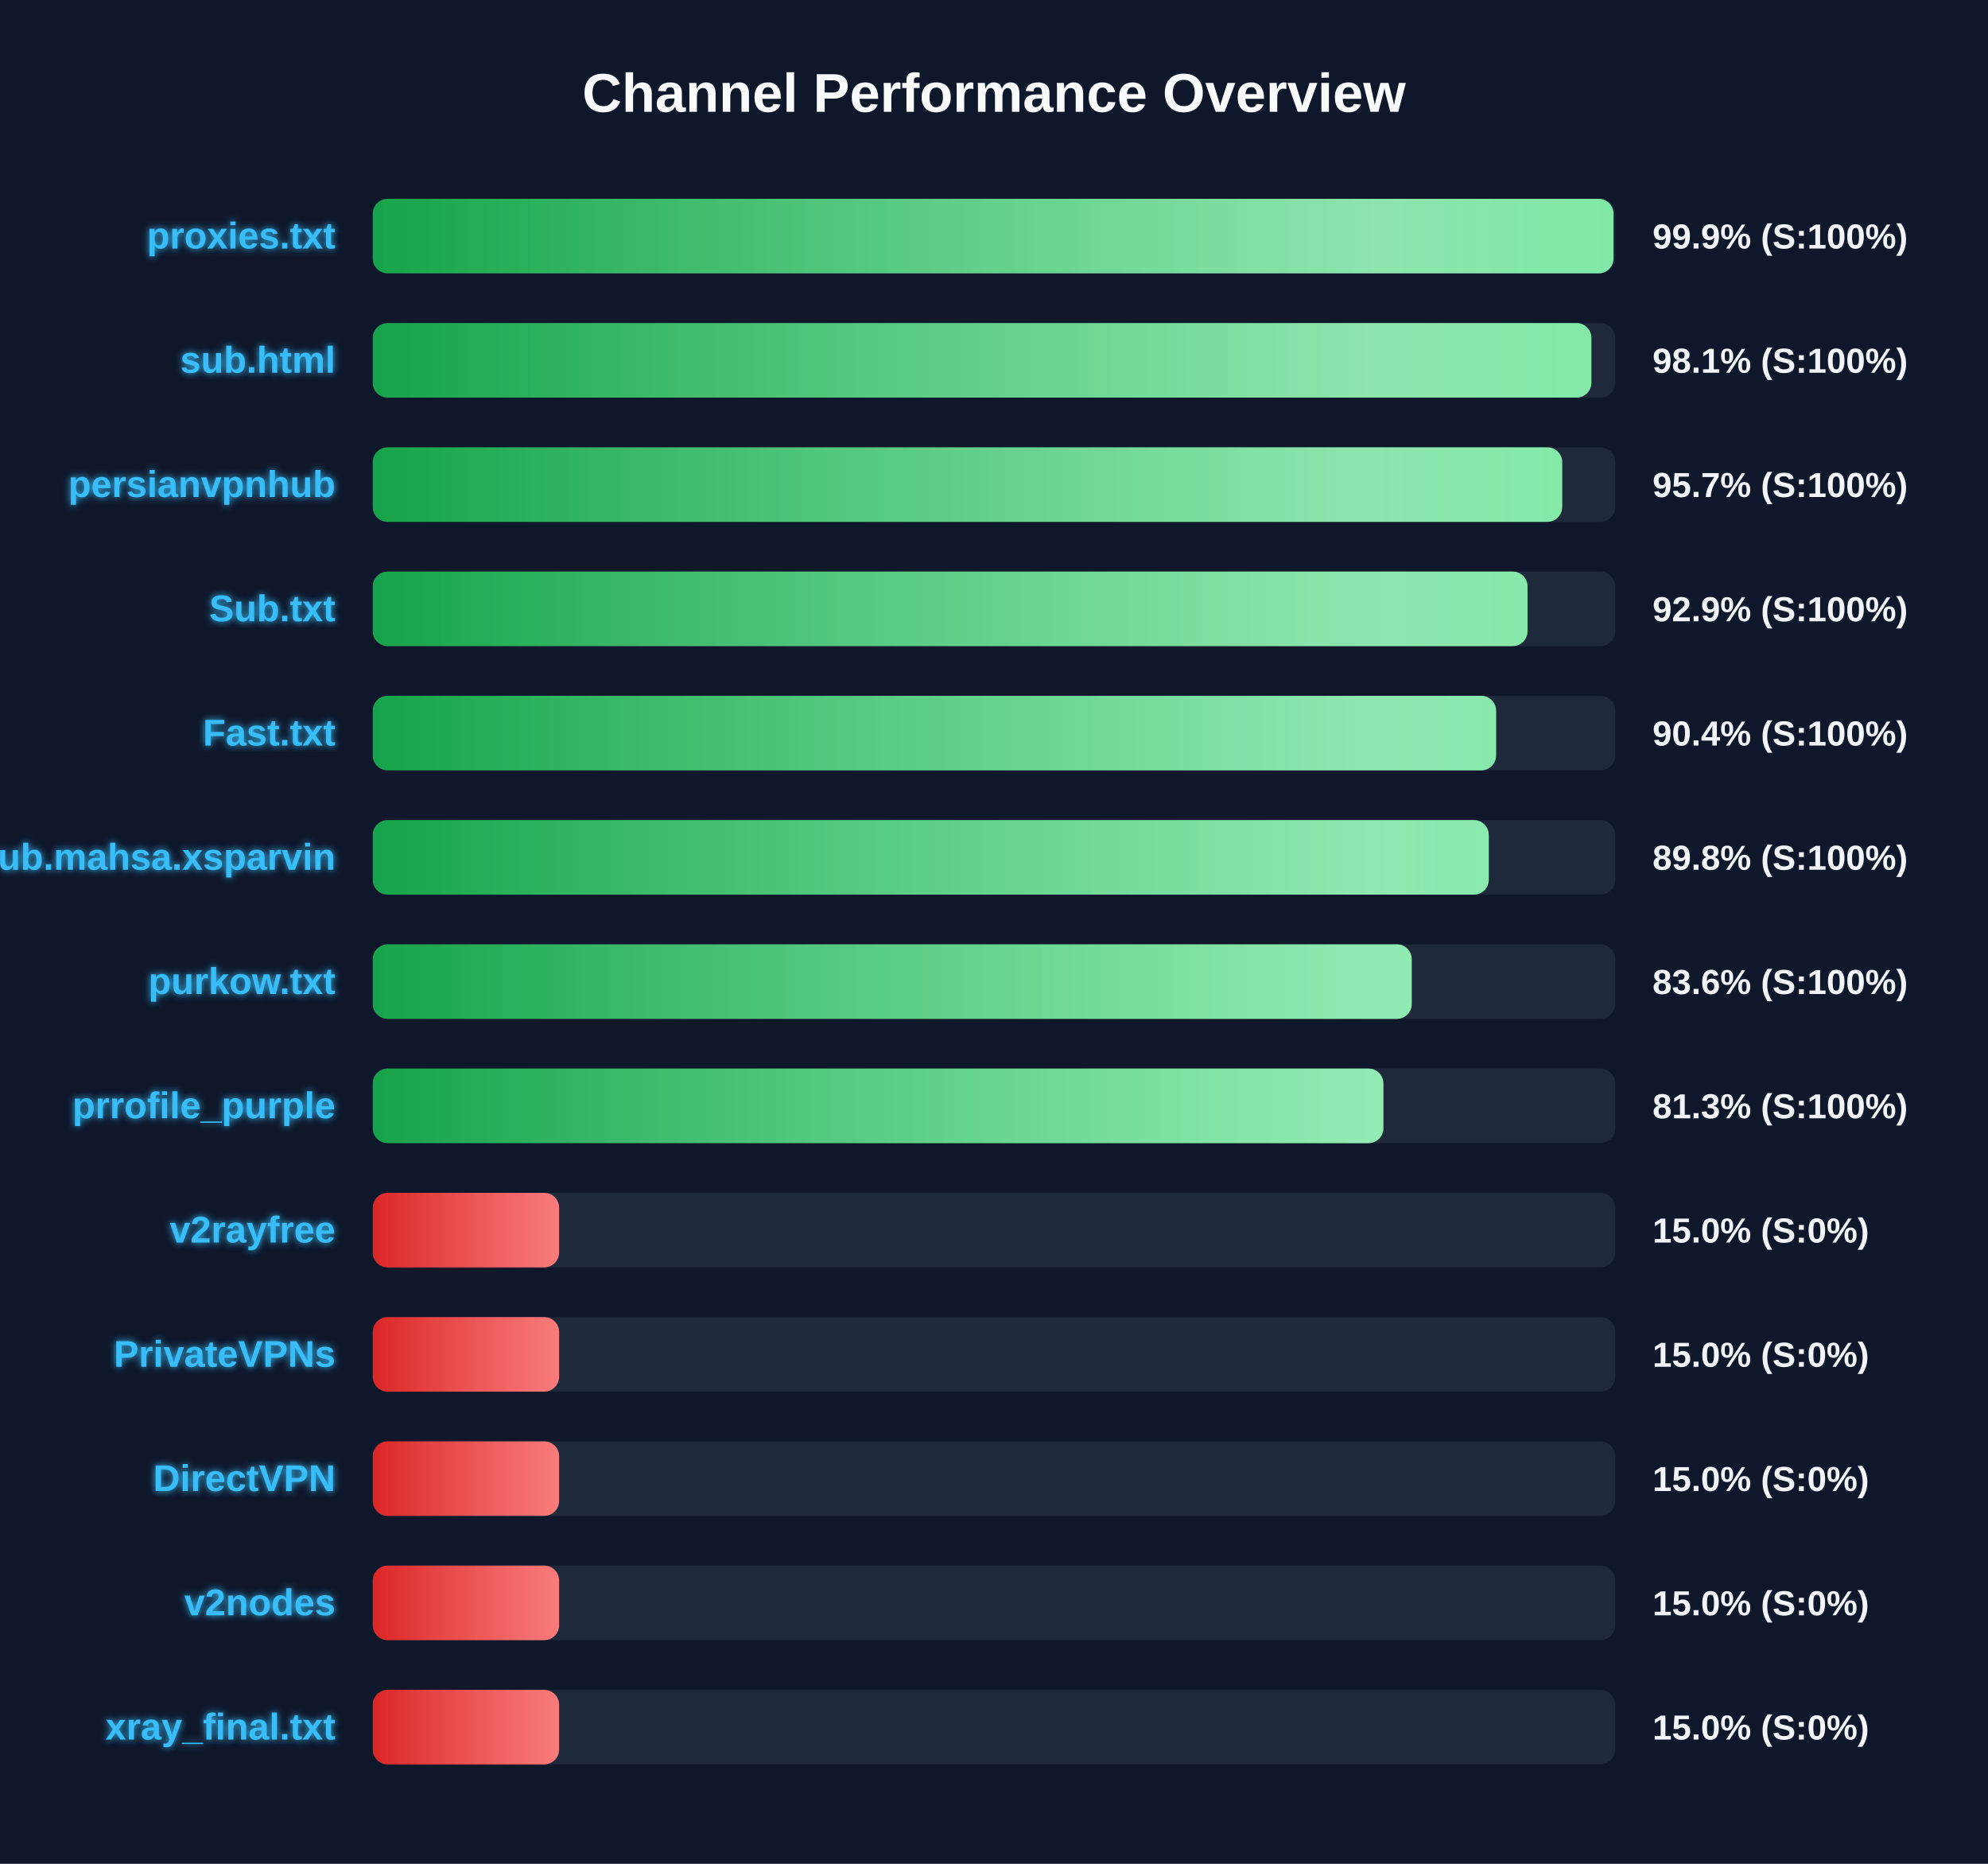
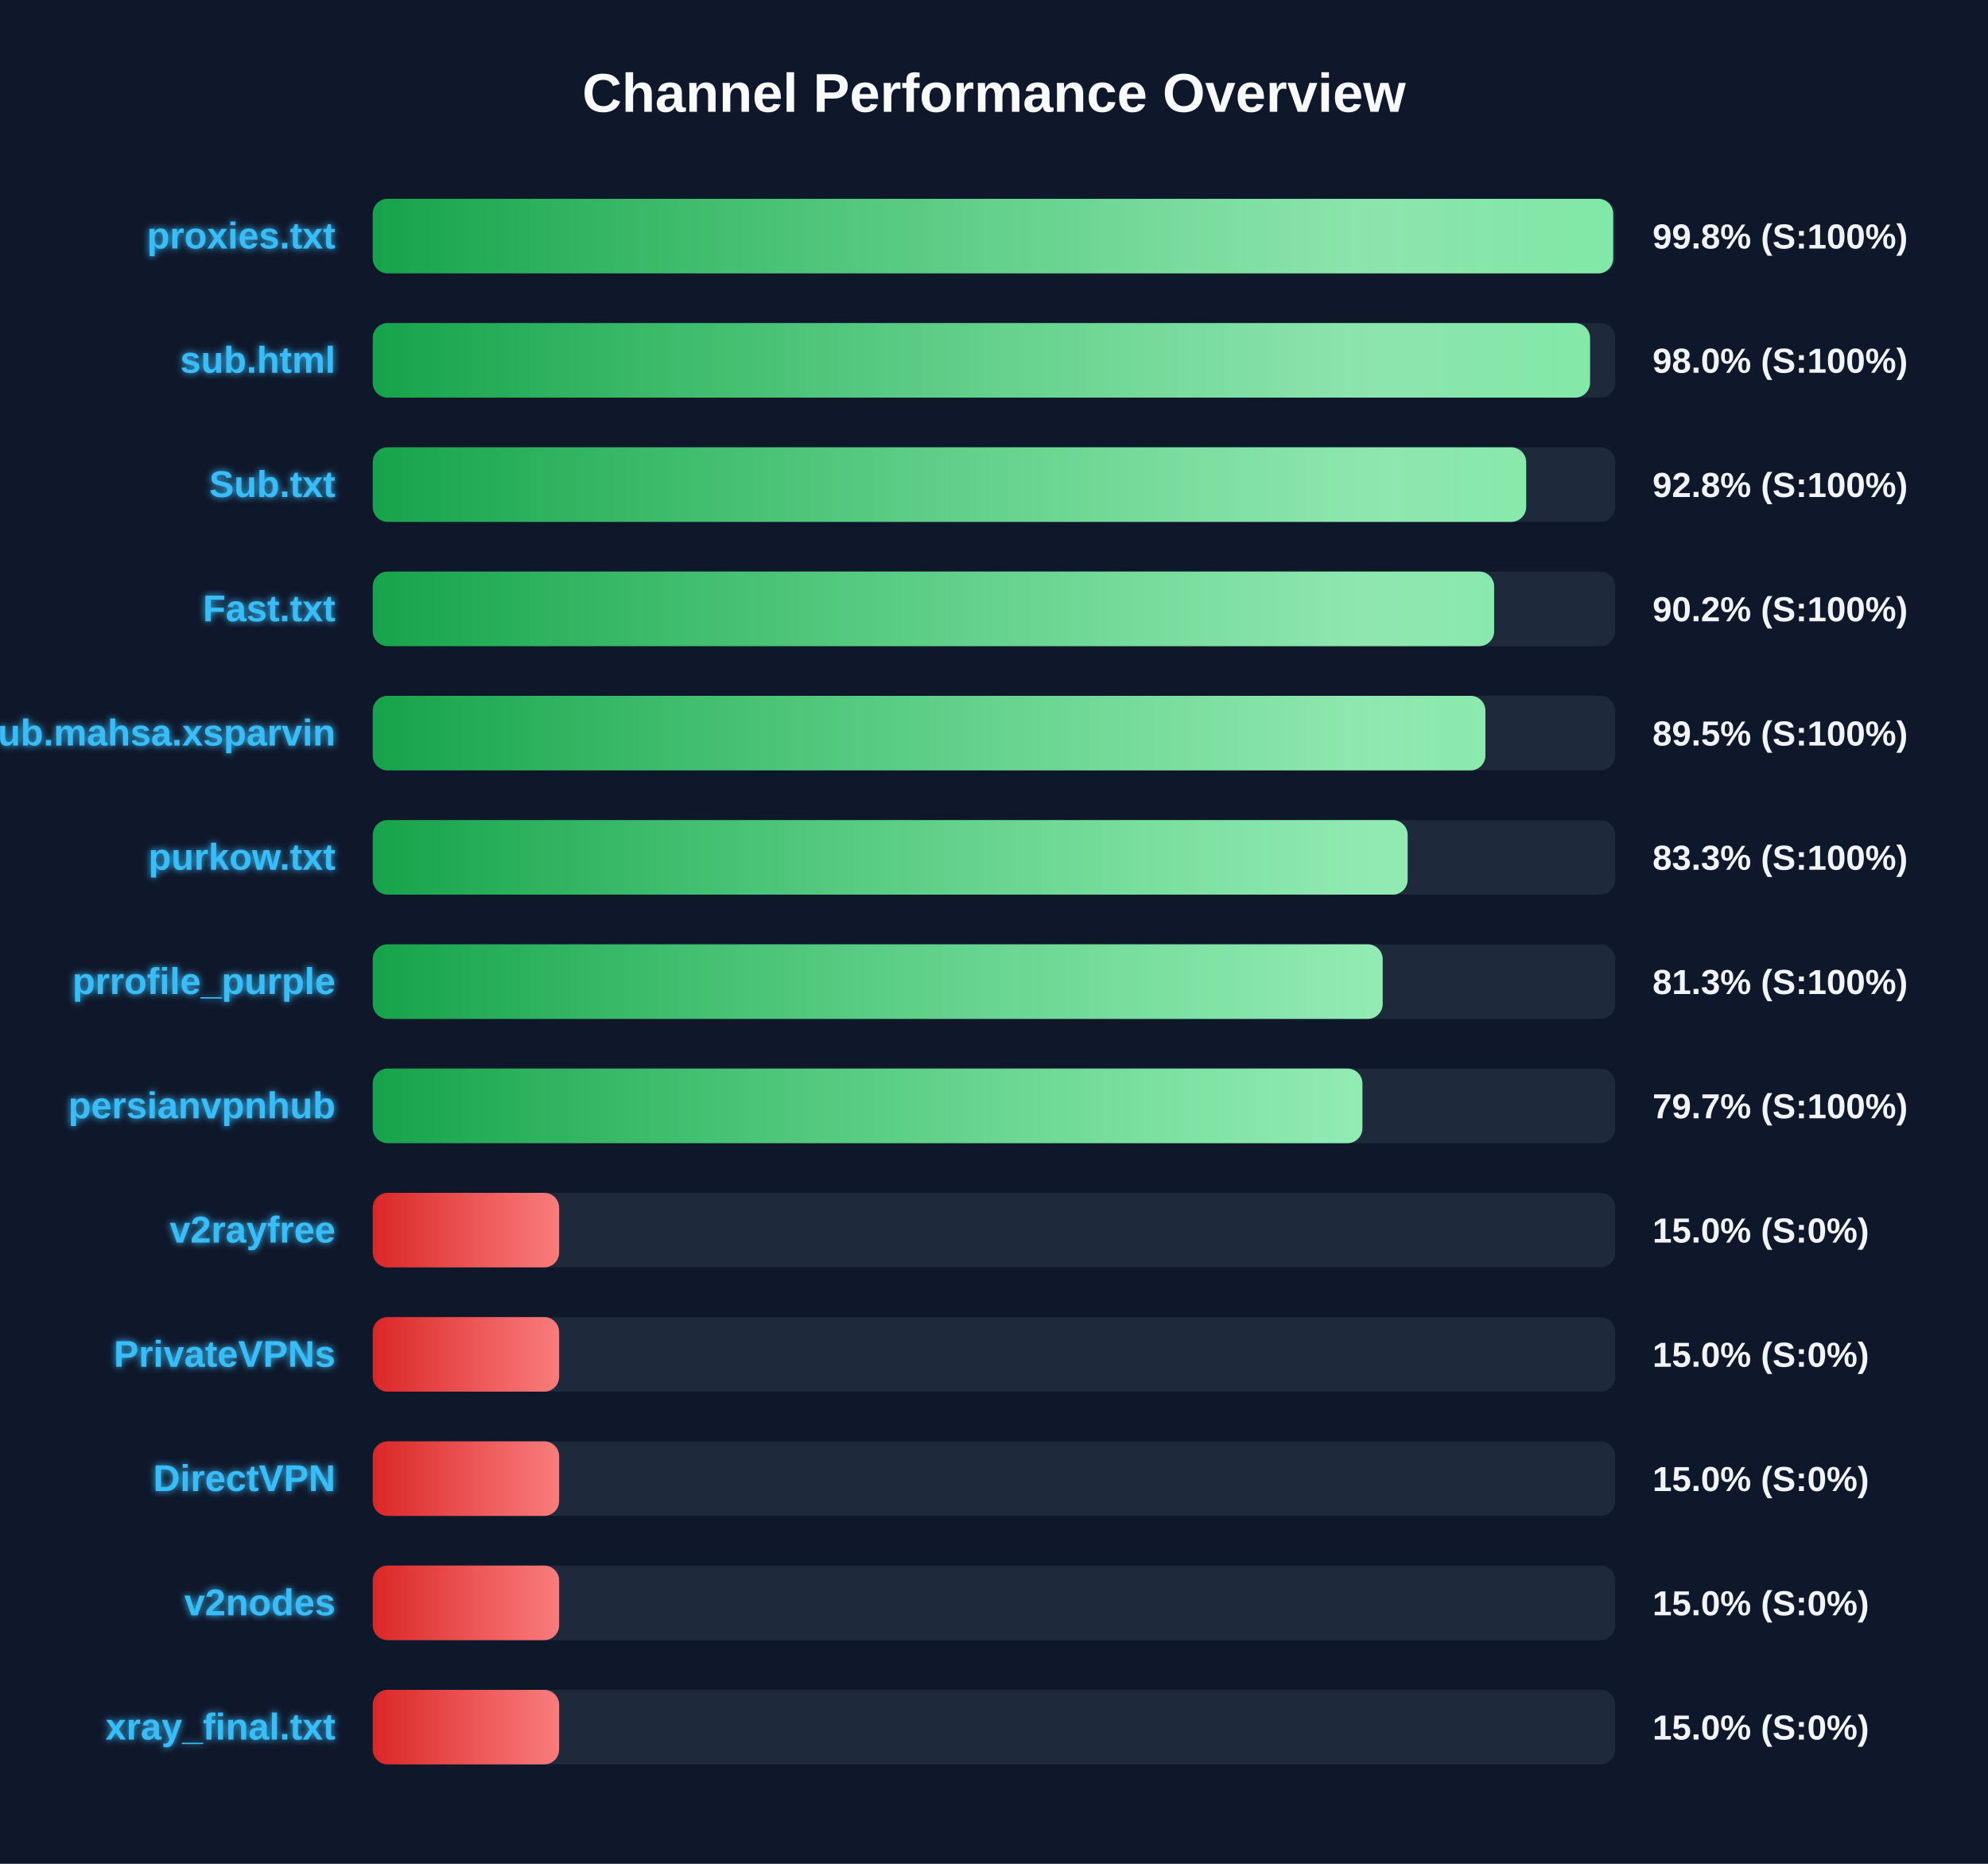
<svg xmlns="http://www.w3.org/2000/svg" width="800" height="750" version="1.1">
  <defs>
    <linearGradient id="grad-green" x1="0%" y1="0%" x2="100%" y2="0%">
      <stop offset="0%" stop-color="#16a34a" />
      <stop offset="100%" stop-color="#4ade80" />
    </linearGradient>
    <linearGradient id="grad-yellow" x1="0%" y1="0%" x2="100%" y2="0%">
      <stop offset="0%" stop-color="#ca8a04" />
      <stop offset="100%" stop-color="#fde047" />
    </linearGradient>
    <linearGradient id="grad-red" x1="0%" y1="0%" x2="100%" y2="0%">
      <stop offset="0%" stop-color="#dc2626" />
      <stop offset="100%" stop-color="#f87171" />
    </linearGradient>
    <linearGradient id="shimmer" x1="0%" y1="0%" x2="100%" y2="0%">
      <stop offset="0%" stop-color="rgba(255,255,255,0)" />
      <stop offset="50%" stop-color="rgba(255,255,255,0.4)" />
      <stop offset="100%" stop-color="rgba(255,255,255,0)" />
    </linearGradient>
    <filter id="glow" x="-20%" y="-20%" width="140%" height="140%">
      <feGaussianBlur stdDeviation="1.5" result="blur" />
      <feComposite in="SourceGraphic" in2="blur" operator="over" />
    </filter>
  </defs>
  <style>
        .bg-rect { fill: #0f172a; }
        .title { font: bold 22px 'Segoe UI', Arial, sans-serif; fill: #f8fafc; }
        .row { font: bold 15px 'Segoe UI', Arial, sans-serif; fill: #38bdf8; filter: url(#glow); }
        .score { font: bold 14px 'Segoe UI', Arial, sans-serif; fill: #f1f5f9; }
        @keyframes shimmer-anim {
            0% { transform: translateX(-100%); }
            100% { transform: translateX(200%); }
        }
        .shimmer-rect {
            animation: shimmer-anim 2.5s infinite linear;
        }
    </style>
  <rect width="100%" height="100%" class="bg-rect" />
  <text x="400" y="45" text-anchor="middle" class="title">Channel Performance Overview</text>
  <rect x="150" y="80" width="500" height="30" fill="#1e293b" rx="6" />
  <clipPath id="clip-0">
-     <rect x="150" y="80" width="499.3" height="30" rx="6" />
+     <rect x="150" y="80" width="499.15" height="30" rx="6" />
  </clipPath>
-   <rect x="150" y="80" width="499.3" height="30" fill="url(#grad-green)" rx="6" />
+   <rect x="150" y="80" width="499.15" height="30" fill="url(#grad-green)" rx="6" />
  <g clip-path="url(#clip-0)">
    <rect x="150" y="80" width="100%" height="30" fill="url(#shimmer)" class="shimmer-rect" />
  </g>
  <text x="135" y="100" text-anchor="end" class="row">proxies.txt</text>
-   <text x="665" y="100" text-anchor="start" class="score">99.9% (S:100%)</text>
+   <text x="665" y="100" text-anchor="start" class="score">99.8% (S:100%)</text>
  <rect x="150" y="130" width="500" height="30" fill="#1e293b" rx="6" />
  <clipPath id="clip-1">
-     <rect x="150" y="130" width="490.4" height="30" rx="6" />
+     <rect x="150" y="130" width="489.85" height="30" rx="6" />
  </clipPath>
-   <rect x="150" y="130" width="490.4" height="30" fill="url(#grad-green)" rx="6" />
+   <rect x="150" y="130" width="489.85" height="30" fill="url(#grad-green)" rx="6" />
  <g clip-path="url(#clip-1)">
    <rect x="150" y="130" width="100%" height="30" fill="url(#shimmer)" class="shimmer-rect" />
  </g>
  <text x="135" y="150" text-anchor="end" class="row">sub.html</text>
-   <text x="665" y="150" text-anchor="start" class="score">98.1% (S:100%)</text>
+   <text x="665" y="150" text-anchor="start" class="score">98.0% (S:100%)</text>
  <rect x="150" y="180" width="500" height="30" fill="#1e293b" rx="6" />
  <clipPath id="clip-2">
-     <rect x="150" y="180" width="478.65" height="30" rx="6" />
+     <rect x="150" y="180" width="464.15" height="30" rx="6" />
  </clipPath>
-   <rect x="150" y="180" width="478.65" height="30" fill="url(#grad-green)" rx="6" />
+   <rect x="150" y="180" width="464.15" height="30" fill="url(#grad-green)" rx="6" />
  <g clip-path="url(#clip-2)">
    <rect x="150" y="180" width="100%" height="30" fill="url(#shimmer)" class="shimmer-rect" />
  </g>
-   <text x="135" y="200" text-anchor="end" class="row">persianvpnhub</text>
-   <text x="665" y="200" text-anchor="start" class="score">95.7% (S:100%)</text>
+   <text x="135" y="200" text-anchor="end" class="row">Sub.txt</text>
+   <text x="665" y="200" text-anchor="start" class="score">92.8% (S:100%)</text>
  <rect x="150" y="230" width="500" height="30" fill="#1e293b" rx="6" />
  <clipPath id="clip-3">
-     <rect x="150" y="230" width="464.7" height="30" rx="6" />
+     <rect x="150" y="230" width="451.25" height="30" rx="6" />
  </clipPath>
-   <rect x="150" y="230" width="464.7" height="30" fill="url(#grad-green)" rx="6" />
+   <rect x="150" y="230" width="451.25" height="30" fill="url(#grad-green)" rx="6" />
  <g clip-path="url(#clip-3)">
    <rect x="150" y="230" width="100%" height="30" fill="url(#shimmer)" class="shimmer-rect" />
  </g>
-   <text x="135" y="250" text-anchor="end" class="row">Sub.txt</text>
-   <text x="665" y="250" text-anchor="start" class="score">92.9% (S:100%)</text>
+   <text x="135" y="250" text-anchor="end" class="row">Fast.txt</text>
+   <text x="665" y="250" text-anchor="start" class="score">90.2% (S:100%)</text>
  <rect x="150" y="280" width="500" height="30" fill="#1e293b" rx="6" />
  <clipPath id="clip-4">
-     <rect x="150" y="280" width="452.05" height="30" rx="6" />
+     <rect x="150" y="280" width="447.75" height="30" rx="6" />
  </clipPath>
-   <rect x="150" y="280" width="452.05" height="30" fill="url(#grad-green)" rx="6" />
+   <rect x="150" y="280" width="447.75" height="30" fill="url(#grad-green)" rx="6" />
  <g clip-path="url(#clip-4)">
    <rect x="150" y="280" width="100%" height="30" fill="url(#shimmer)" class="shimmer-rect" />
  </g>
-   <text x="135" y="300" text-anchor="end" class="row">Fast.txt</text>
-   <text x="665" y="300" text-anchor="start" class="score">90.4% (S:100%)</text>
+   <text x="135" y="300" text-anchor="end" class="row">Sub.mahsa.xsparvin</text>
+   <text x="665" y="300" text-anchor="start" class="score">89.5% (S:100%)</text>
  <rect x="150" y="330" width="500" height="30" fill="#1e293b" rx="6" />
  <clipPath id="clip-5">
-     <rect x="150" y="330" width="449.1" height="30" rx="6" />
+     <rect x="150" y="330" width="416.45" height="30" rx="6" />
  </clipPath>
-   <rect x="150" y="330" width="449.1" height="30" fill="url(#grad-green)" rx="6" />
+   <rect x="150" y="330" width="416.45" height="30" fill="url(#grad-green)" rx="6" />
  <g clip-path="url(#clip-5)">
    <rect x="150" y="330" width="100%" height="30" fill="url(#shimmer)" class="shimmer-rect" />
  </g>
-   <text x="135" y="350" text-anchor="end" class="row">Sub.mahsa.xsparvin</text>
-   <text x="665" y="350" text-anchor="start" class="score">89.8% (S:100%)</text>
+   <text x="135" y="350" text-anchor="end" class="row">purkow.txt</text>
+   <text x="665" y="350" text-anchor="start" class="score">83.3% (S:100%)</text>
  <rect x="150" y="380" width="500" height="30" fill="#1e293b" rx="6" />
  <clipPath id="clip-6">
-     <rect x="150" y="380" width="418.1" height="30" rx="6" />
+     <rect x="150" y="380" width="406.4" height="30" rx="6" />
  </clipPath>
-   <rect x="150" y="380" width="418.1" height="30" fill="url(#grad-green)" rx="6" />
+   <rect x="150" y="380" width="406.4" height="30" fill="url(#grad-green)" rx="6" />
  <g clip-path="url(#clip-6)">
    <rect x="150" y="380" width="100%" height="30" fill="url(#shimmer)" class="shimmer-rect" />
  </g>
-   <text x="135" y="400" text-anchor="end" class="row">purkow.txt</text>
-   <text x="665" y="400" text-anchor="start" class="score">83.6% (S:100%)</text>
+   <text x="135" y="400" text-anchor="end" class="row">prrofile_purple</text>
+   <text x="665" y="400" text-anchor="start" class="score">81.3% (S:100%)</text>
  <rect x="150" y="430" width="500" height="30" fill="#1e293b" rx="6" />
  <clipPath id="clip-7">
-     <rect x="150" y="430" width="406.7" height="30" rx="6" />
+     <rect x="150" y="430" width="398.25" height="30" rx="6" />
  </clipPath>
-   <rect x="150" y="430" width="406.7" height="30" fill="url(#grad-green)" rx="6" />
+   <rect x="150" y="430" width="398.25" height="30" fill="url(#grad-green)" rx="6" />
  <g clip-path="url(#clip-7)">
    <rect x="150" y="430" width="100%" height="30" fill="url(#shimmer)" class="shimmer-rect" />
  </g>
-   <text x="135" y="450" text-anchor="end" class="row">prrofile_purple</text>
-   <text x="665" y="450" text-anchor="start" class="score">81.3% (S:100%)</text>
+   <text x="135" y="450" text-anchor="end" class="row">persianvpnhub</text>
+   <text x="665" y="450" text-anchor="start" class="score">79.7% (S:100%)</text>
  <rect x="150" y="480" width="500" height="30" fill="#1e293b" rx="6" />
  <clipPath id="clip-8">
    <rect x="150" y="480" width="75.0" height="30" rx="6" />
  </clipPath>
  <rect x="150" y="480" width="75.0" height="30" fill="url(#grad-red)" rx="6" />
  <g clip-path="url(#clip-8)">
    <rect x="150" y="480" width="100%" height="30" fill="url(#shimmer)" class="shimmer-rect" />
  </g>
  <text x="135" y="500" text-anchor="end" class="row">v2rayfree</text>
  <text x="665" y="500" text-anchor="start" class="score">15.0% (S:0%)</text>
  <rect x="150" y="530" width="500" height="30" fill="#1e293b" rx="6" />
  <clipPath id="clip-9">
    <rect x="150" y="530" width="75.0" height="30" rx="6" />
  </clipPath>
  <rect x="150" y="530" width="75.0" height="30" fill="url(#grad-red)" rx="6" />
  <g clip-path="url(#clip-9)">
    <rect x="150" y="530" width="100%" height="30" fill="url(#shimmer)" class="shimmer-rect" />
  </g>
  <text x="135" y="550" text-anchor="end" class="row">PrivateVPNs</text>
  <text x="665" y="550" text-anchor="start" class="score">15.0% (S:0%)</text>
  <rect x="150" y="580" width="500" height="30" fill="#1e293b" rx="6" />
  <clipPath id="clip-10">
    <rect x="150" y="580" width="75.0" height="30" rx="6" />
  </clipPath>
  <rect x="150" y="580" width="75.0" height="30" fill="url(#grad-red)" rx="6" />
  <g clip-path="url(#clip-10)">
    <rect x="150" y="580" width="100%" height="30" fill="url(#shimmer)" class="shimmer-rect" />
  </g>
  <text x="135" y="600" text-anchor="end" class="row">DirectVPN</text>
  <text x="665" y="600" text-anchor="start" class="score">15.0% (S:0%)</text>
  <rect x="150" y="630" width="500" height="30" fill="#1e293b" rx="6" />
  <clipPath id="clip-11">
    <rect x="150" y="630" width="75.0" height="30" rx="6" />
  </clipPath>
  <rect x="150" y="630" width="75.0" height="30" fill="url(#grad-red)" rx="6" />
  <g clip-path="url(#clip-11)">
    <rect x="150" y="630" width="100%" height="30" fill="url(#shimmer)" class="shimmer-rect" />
  </g>
  <text x="135" y="650" text-anchor="end" class="row">v2nodes</text>
  <text x="665" y="650" text-anchor="start" class="score">15.0% (S:0%)</text>
  <rect x="150" y="680" width="500" height="30" fill="#1e293b" rx="6" />
  <clipPath id="clip-12">
    <rect x="150" y="680" width="75.0" height="30" rx="6" />
  </clipPath>
  <rect x="150" y="680" width="75.0" height="30" fill="url(#grad-red)" rx="6" />
  <g clip-path="url(#clip-12)">
    <rect x="150" y="680" width="100%" height="30" fill="url(#shimmer)" class="shimmer-rect" />
  </g>
  <text x="135" y="700" text-anchor="end" class="row">xray_final.txt</text>
  <text x="665" y="700" text-anchor="start" class="score">15.0% (S:0%)</text>
</svg>
